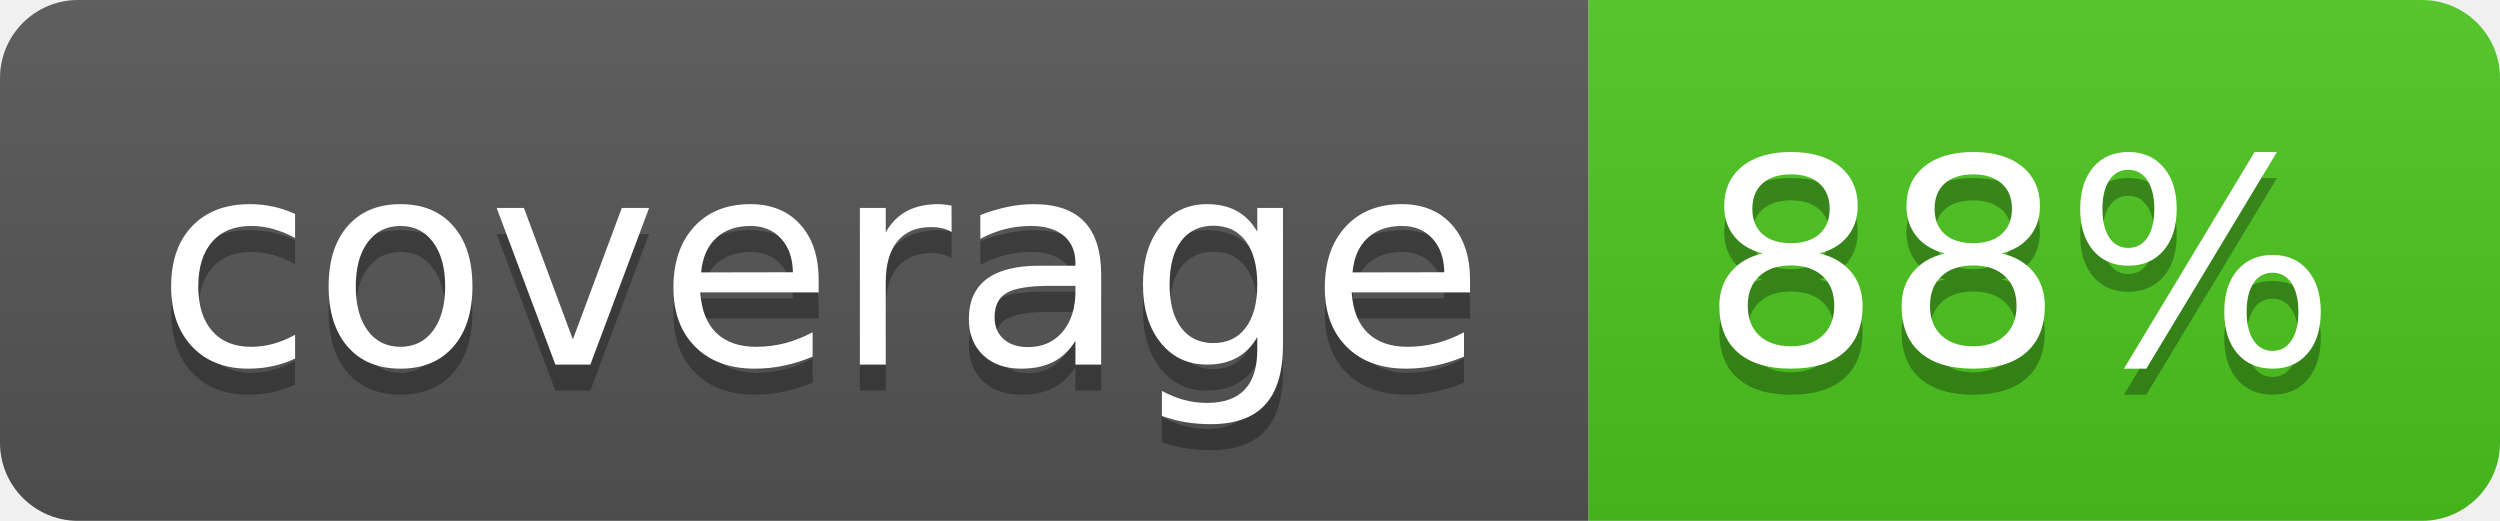
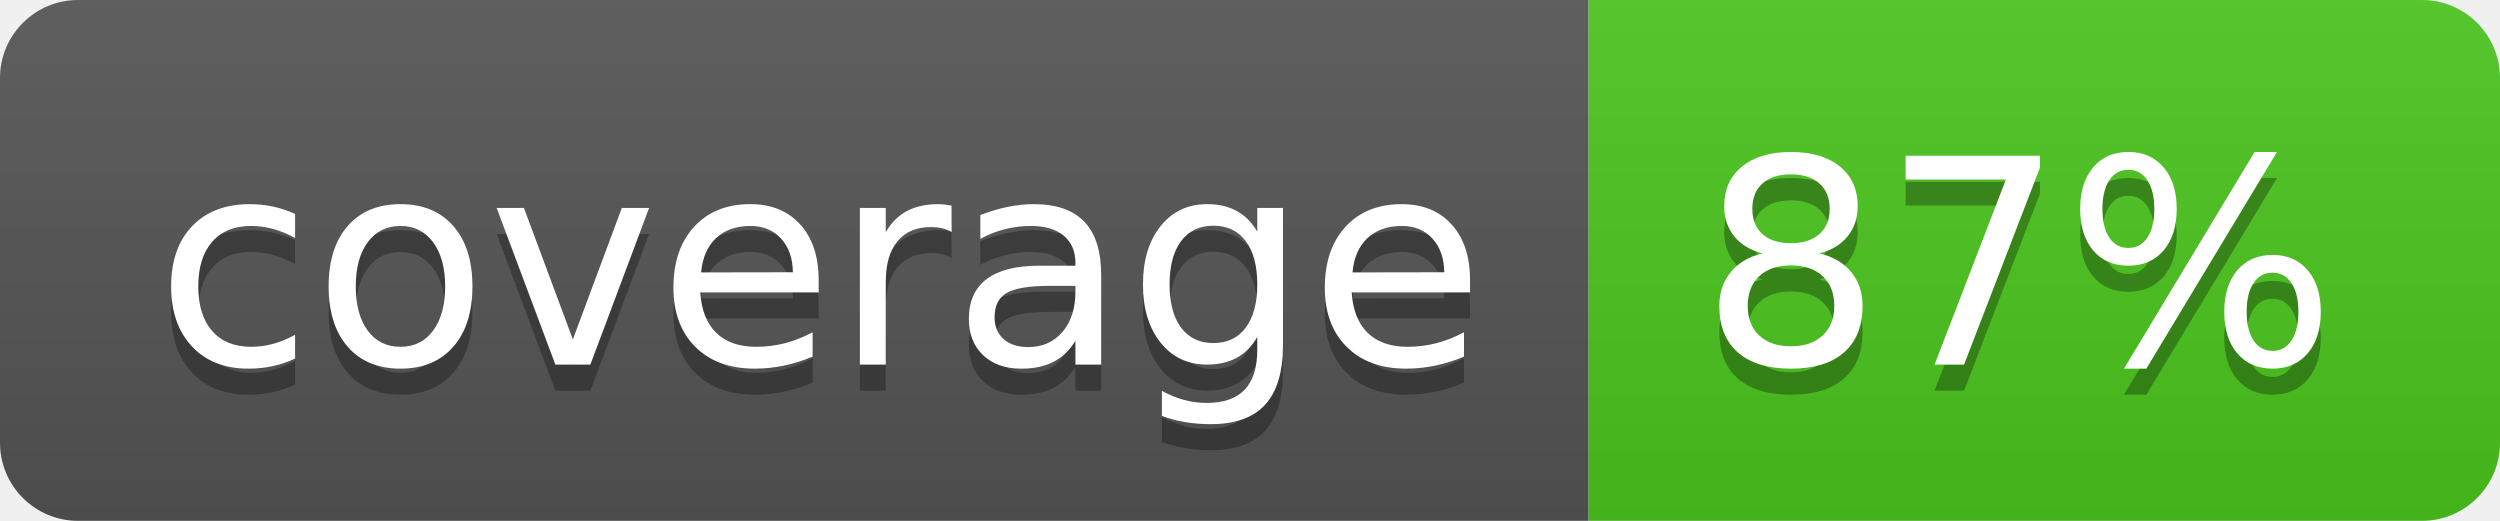
<svg xmlns="http://www.w3.org/2000/svg" width="96" height="20">
  <linearGradient id="b" x2="0" y2="100%">
    <stop offset="0" stop-color="#bbb" stop-opacity=".1" />
    <stop offset="1" stop-opacity=".1" />
  </linearGradient>
  <clipPath id="a">
    <rect width="96" height="20" rx="3" fill="#fff" />
  </clipPath>
  <g clip-path="url(#a)">
    <path fill="#555" d="M0 0h61v20H0z" />
    <path fill="#4CC61E" d="M61 0h35v20H61z" />
    <path fill="url(#b)" d="M0 0h96v20H0z" />
  </g>
  <g fill="#fff" text-anchor="middle" font-family="DejaVu Sans,Verdana,Geneva,sans-serif" font-size="110">
    <text x="315" y="150" fill="#010101" fill-opacity=".3" transform="scale(.1)" textLength="510">coverage</text>
    <text x="315" y="140" transform="scale(.1)" textLength="510">coverage</text>
-     <text x="775" y="150" fill="#010101" fill-opacity=".3" transform="scale(.1)" textLength="250">88%</text>
-     <text x="775" y="140" transform="scale(.1)" textLength="250">88%</text>
+     <text x="775" y="150" fill="#010101" fill-opacity=".3" transform="scale(.1)" textLength="250">87%</text>
+     <text x="775" y="140" transform="scale(.1)" textLength="250">87%</text>
  </g>
</svg>
